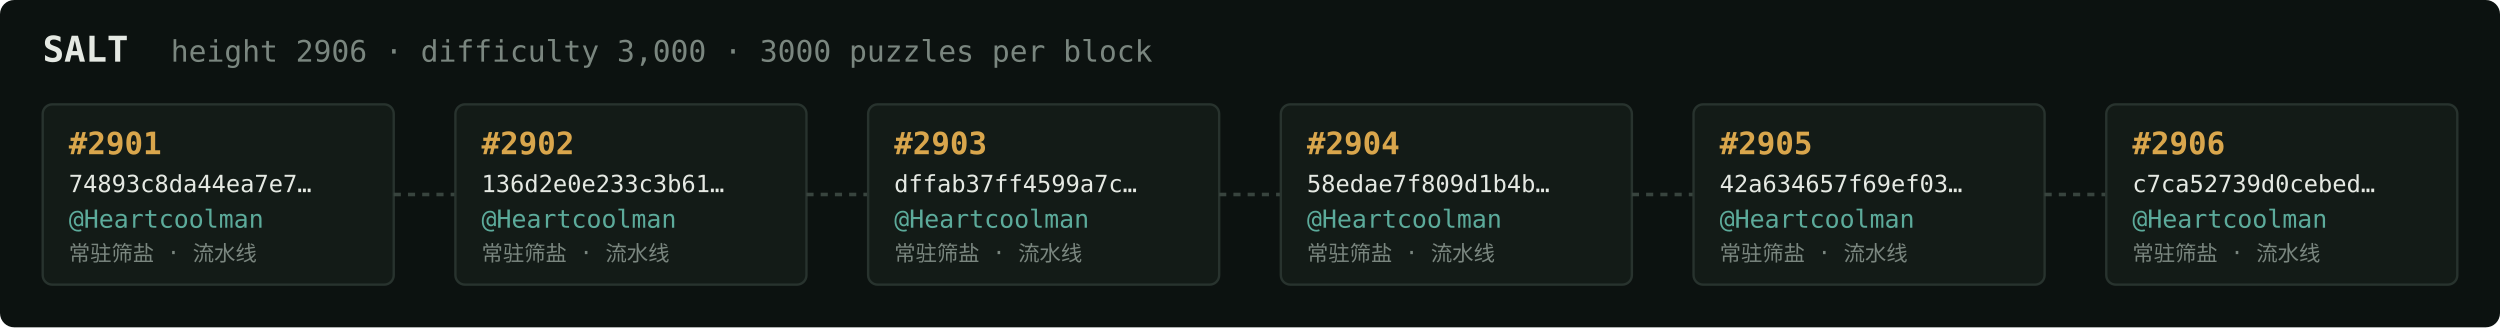
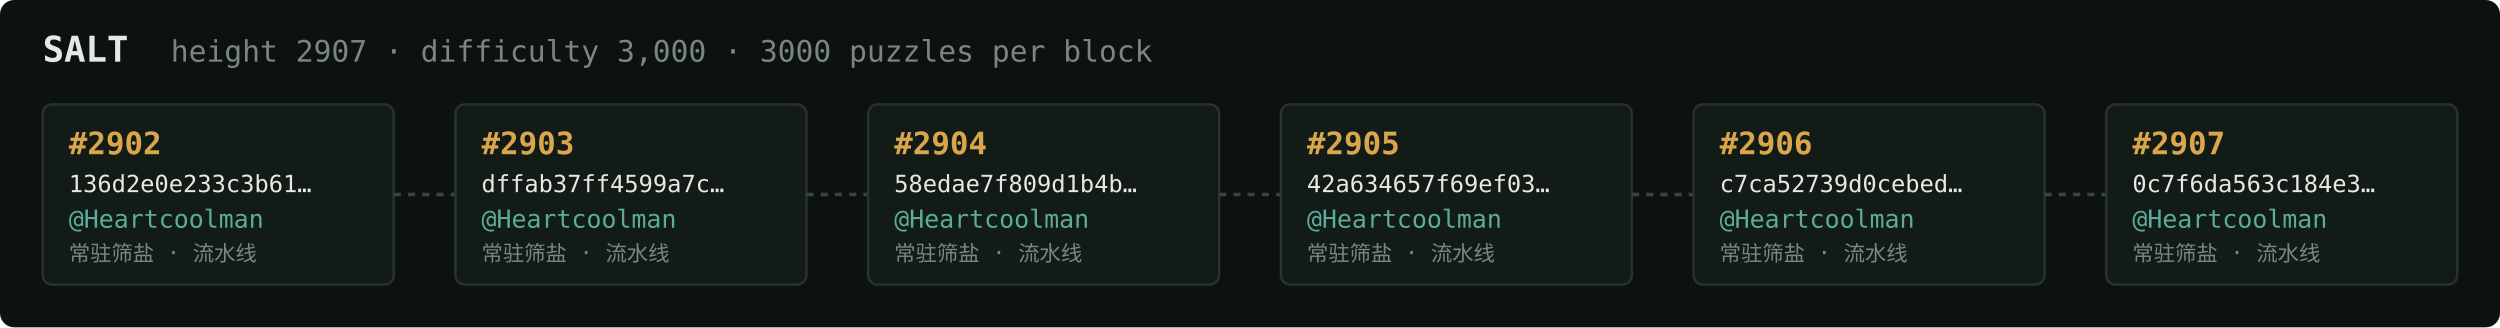
<svg xmlns="http://www.w3.org/2000/svg" width="1054" height="138" viewBox="0 0 1054 138" font-family="ui-monospace,SFMono-Regular,Menlo,monospace">
  <rect fill="#0c1210" width="1054" height="138" rx="6" />
  <text x="18" y="26" fill="#e5e9e3" font-size="15" font-weight="700">SALT</text>
-   <text x="72" y="26" fill="#7a867f" font-size="12.5">height 2906 · difficulty 3,000 · 3000 puzzles per block</text>
+   <text x="72" y="26" fill="#7a867f" font-size="12.5">height 2907 · difficulty 3,000 · 3000 puzzles per block</text>
  <rect x="18" y="44" width="148" height="76" rx="4" fill="#131b17" stroke="#28332e" stroke-width="1" />
-   <text x="29" y="65" fill="#d9a64c" font-size="13" font-weight="700">#2901</text>
-   <text x="29" y="81" fill="#e5e9e3" font-size="10">74893c8da44ea7e7…</text>
+   <text x="29" y="65" fill="#d9a64c" font-size="13" font-weight="700">#2902</text>
+   <text x="29" y="81" fill="#e5e9e3" font-size="10">136d2e0e233c3b61…</text>
  <text x="29" y="96" fill="#5cab9b" font-size="10.5">@Heartcoolman</text>
  <text x="29" y="110" fill="#7a867f" font-size="9">常驻筛盐 · 流水线</text>
  <line x1="166" y1="82.0" x2="192" y2="82.0" stroke="#38443e" stroke-width="1.5" stroke-dasharray="3 3" />
  <rect x="192" y="44" width="148" height="76" rx="4" fill="#131b17" stroke="#28332e" stroke-width="1" />
-   <text x="203" y="65" fill="#d9a64c" font-size="13" font-weight="700">#2902</text>
-   <text x="203" y="81" fill="#e5e9e3" font-size="10">136d2e0e233c3b61…</text>
+   <text x="203" y="65" fill="#d9a64c" font-size="13" font-weight="700">#2903</text>
+   <text x="203" y="81" fill="#e5e9e3" font-size="10">dffab37ff4599a7c…</text>
  <text x="203" y="96" fill="#5cab9b" font-size="10.5">@Heartcoolman</text>
  <text x="203" y="110" fill="#7a867f" font-size="9">常驻筛盐 · 流水线</text>
  <line x1="340" y1="82.0" x2="366" y2="82.0" stroke="#38443e" stroke-width="1.5" stroke-dasharray="3 3" />
  <rect x="366" y="44" width="148" height="76" rx="4" fill="#131b17" stroke="#28332e" stroke-width="1" />
-   <text x="377" y="65" fill="#d9a64c" font-size="13" font-weight="700">#2903</text>
-   <text x="377" y="81" fill="#e5e9e3" font-size="10">dffab37ff4599a7c…</text>
+   <text x="377" y="65" fill="#d9a64c" font-size="13" font-weight="700">#2904</text>
+   <text x="377" y="81" fill="#e5e9e3" font-size="10">58edae7f809d1b4b…</text>
  <text x="377" y="96" fill="#5cab9b" font-size="10.5">@Heartcoolman</text>
  <text x="377" y="110" fill="#7a867f" font-size="9">常驻筛盐 · 流水线</text>
  <line x1="514" y1="82.0" x2="540" y2="82.0" stroke="#38443e" stroke-width="1.5" stroke-dasharray="3 3" />
  <rect x="540" y="44" width="148" height="76" rx="4" fill="#131b17" stroke="#28332e" stroke-width="1" />
-   <text x="551" y="65" fill="#d9a64c" font-size="13" font-weight="700">#2904</text>
-   <text x="551" y="81" fill="#e5e9e3" font-size="10">58edae7f809d1b4b…</text>
+   <text x="551" y="65" fill="#d9a64c" font-size="13" font-weight="700">#2905</text>
+   <text x="551" y="81" fill="#e5e9e3" font-size="10">42a634657f69ef03…</text>
  <text x="551" y="96" fill="#5cab9b" font-size="10.5">@Heartcoolman</text>
  <text x="551" y="110" fill="#7a867f" font-size="9">常驻筛盐 · 流水线</text>
  <line x1="688" y1="82.0" x2="714" y2="82.0" stroke="#38443e" stroke-width="1.5" stroke-dasharray="3 3" />
  <rect x="714" y="44" width="148" height="76" rx="4" fill="#131b17" stroke="#28332e" stroke-width="1" />
-   <text x="725" y="65" fill="#d9a64c" font-size="13" font-weight="700">#2905</text>
-   <text x="725" y="81" fill="#e5e9e3" font-size="10">42a634657f69ef03…</text>
+   <text x="725" y="65" fill="#d9a64c" font-size="13" font-weight="700">#2906</text>
+   <text x="725" y="81" fill="#e5e9e3" font-size="10">c7ca52739d0cebed…</text>
  <text x="725" y="96" fill="#5cab9b" font-size="10.5">@Heartcoolman</text>
  <text x="725" y="110" fill="#7a867f" font-size="9">常驻筛盐 · 流水线</text>
  <line x1="862" y1="82.0" x2="888" y2="82.0" stroke="#38443e" stroke-width="1.5" stroke-dasharray="3 3" />
  <rect x="888" y="44" width="148" height="76" rx="4" fill="#131b17" stroke="#28332e" stroke-width="1" />
-   <text x="899" y="65" fill="#d9a64c" font-size="13" font-weight="700">#2906</text>
-   <text x="899" y="81" fill="#e5e9e3" font-size="10">c7ca52739d0cebed…</text>
+   <text x="899" y="65" fill="#d9a64c" font-size="13" font-weight="700">#2907</text>
+   <text x="899" y="81" fill="#e5e9e3" font-size="10">0c7f6da563c184e3…</text>
  <text x="899" y="96" fill="#5cab9b" font-size="10.5">@Heartcoolman</text>
  <text x="899" y="110" fill="#7a867f" font-size="9">常驻筛盐 · 流水线</text>
</svg>
